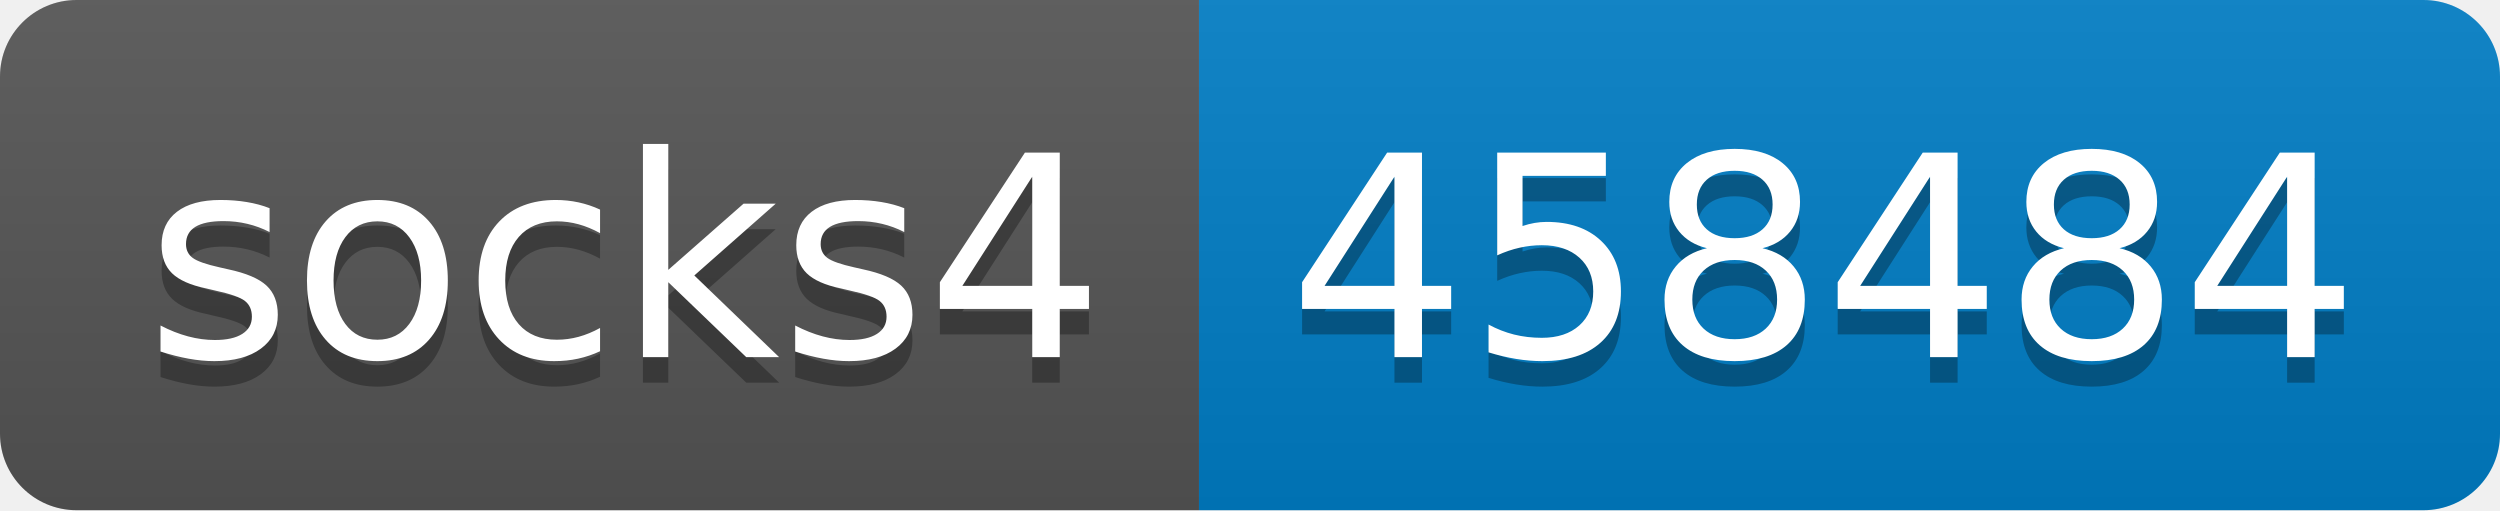
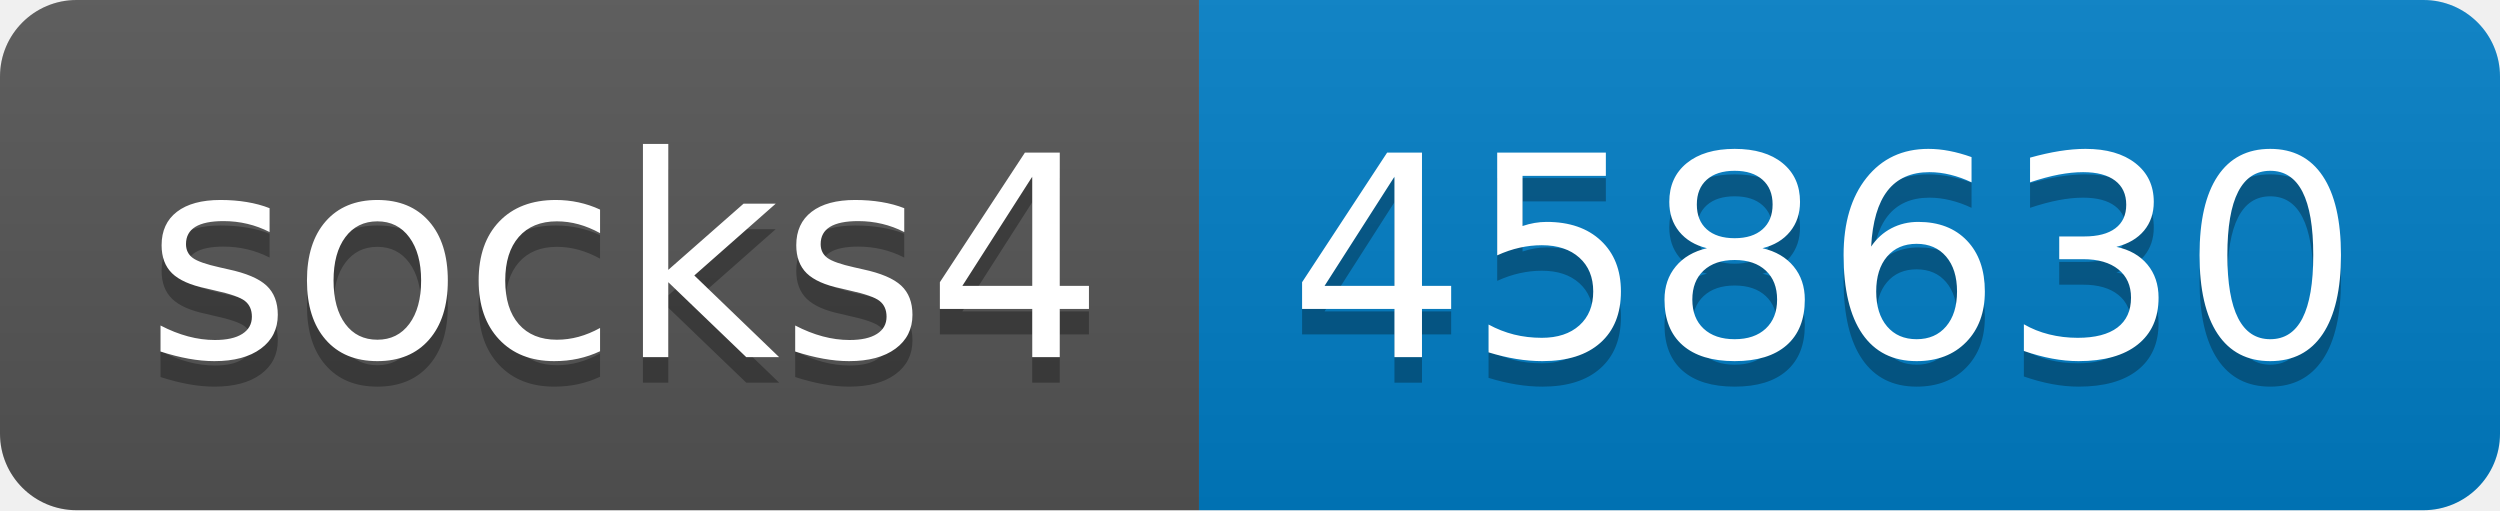
- <svg xmlns="http://www.w3.org/2000/svg" width="98" height="20" role="img" aria-label="socks4: 458484">
+ <svg xmlns="http://www.w3.org/2000/svg" width="98" height="20" role="img" aria-label="socks4: 458630">
  <linearGradient id="s" x2="0" y2="100%">
    <stop offset="0" stop-color="#bbb" stop-opacity=".1" />
    <stop offset="1" stop-opacity=".1" />
  </linearGradient>
  <clipPath id="r">
    <rect width="98" height="20" rx="3" fill="#fff" />
  </clipPath>
  <g clip-path="url(#r)">
    <rect width="47" height="20" fill="#555" />
    <rect x="47" width="51" height="20" fill="#007ec6" />
    <rect width="98" height="20" fill="url(#s)" />
  </g>
  <g fill="#fff" text-anchor="middle" font-family="Verdana,Geneva,DejaVu Sans,sans-serif" text-rendering="geometricPrecision" font-size="110">
    <text aria-hidden="true" x="245" y="150" fill="#010101" fill-opacity=".3" transform="scale(.1)" textLength="370">socks4</text>
    <text x="245" y="140" transform="scale(.1)" fill="#fff" textLength="370">socks4</text>
-     <text aria-hidden="true" x="715" y="150" fill="#010101" fill-opacity=".3" transform="scale(.1)" textLength="410">458484</text>
-     <text x="715" y="140" transform="scale(.1)" fill="#fff" textLength="410">458484</text>
+     <text aria-hidden="true" x="715" y="150" fill="#010101" fill-opacity=".3" transform="scale(.1)" textLength="410">458630</text>
+     <text x="715" y="140" transform="scale(.1)" fill="#fff" textLength="410">458630</text>
  </g>
</svg>
